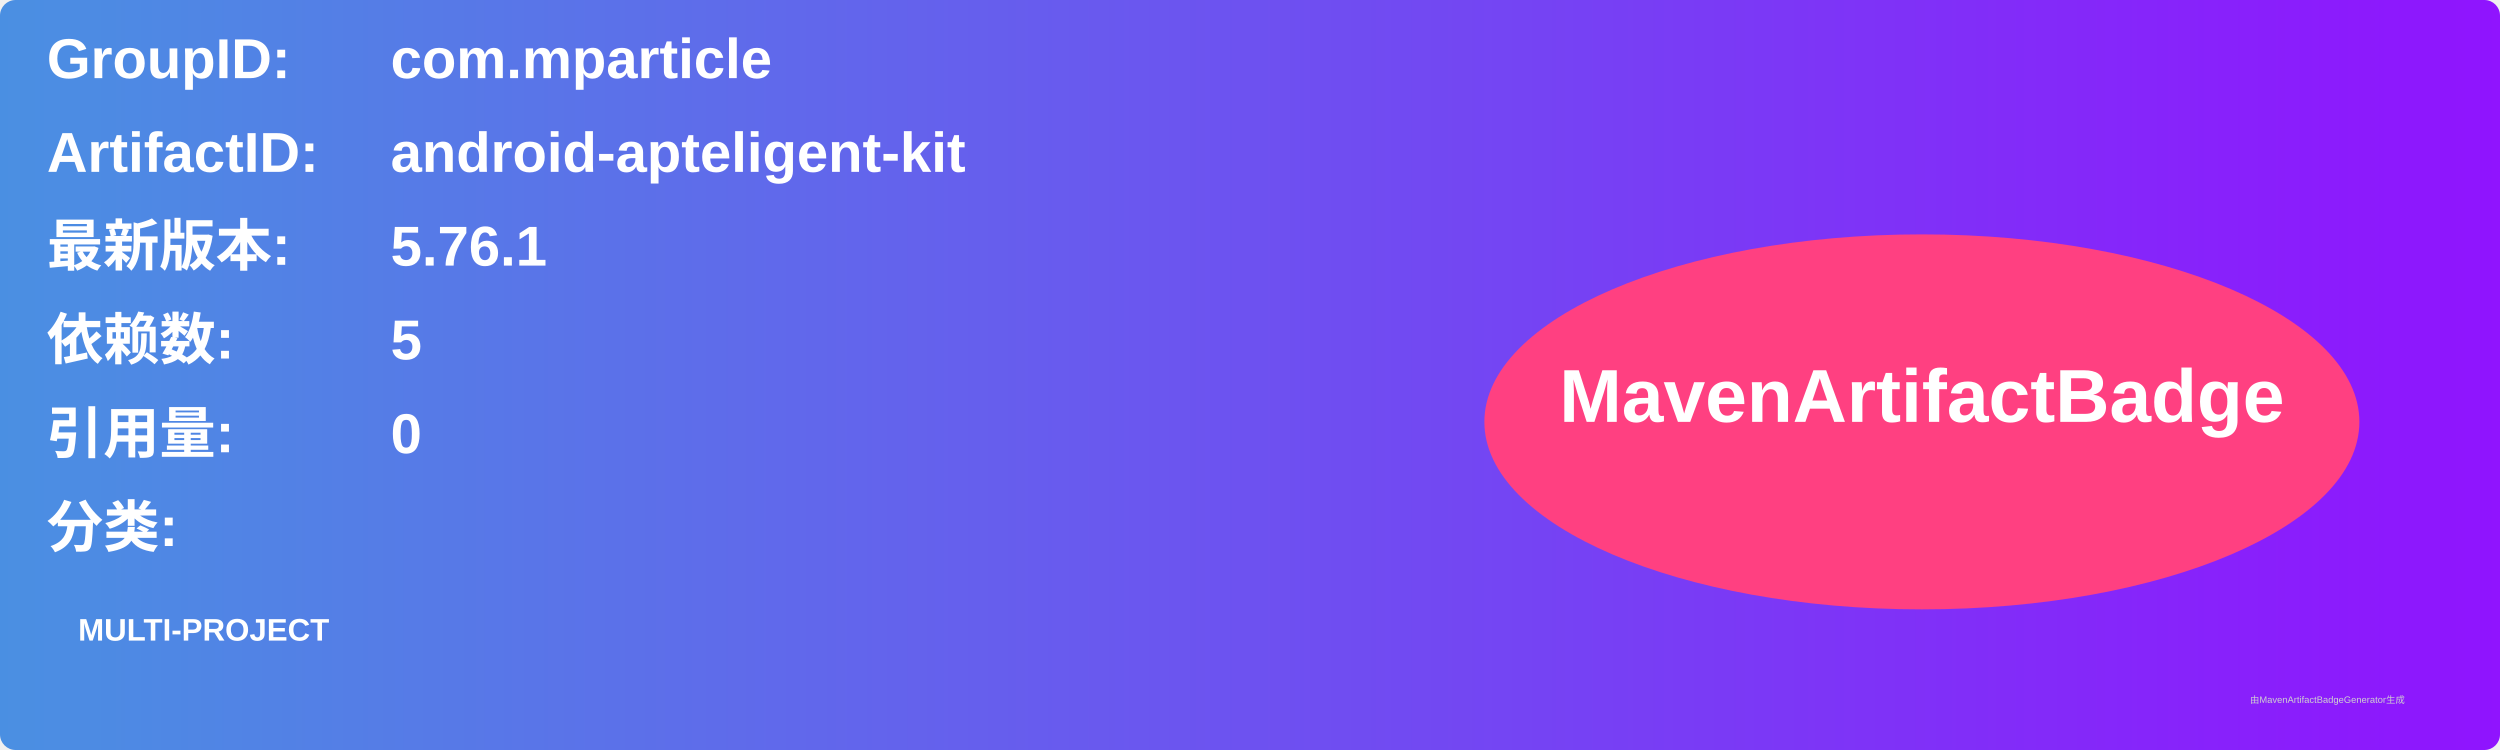
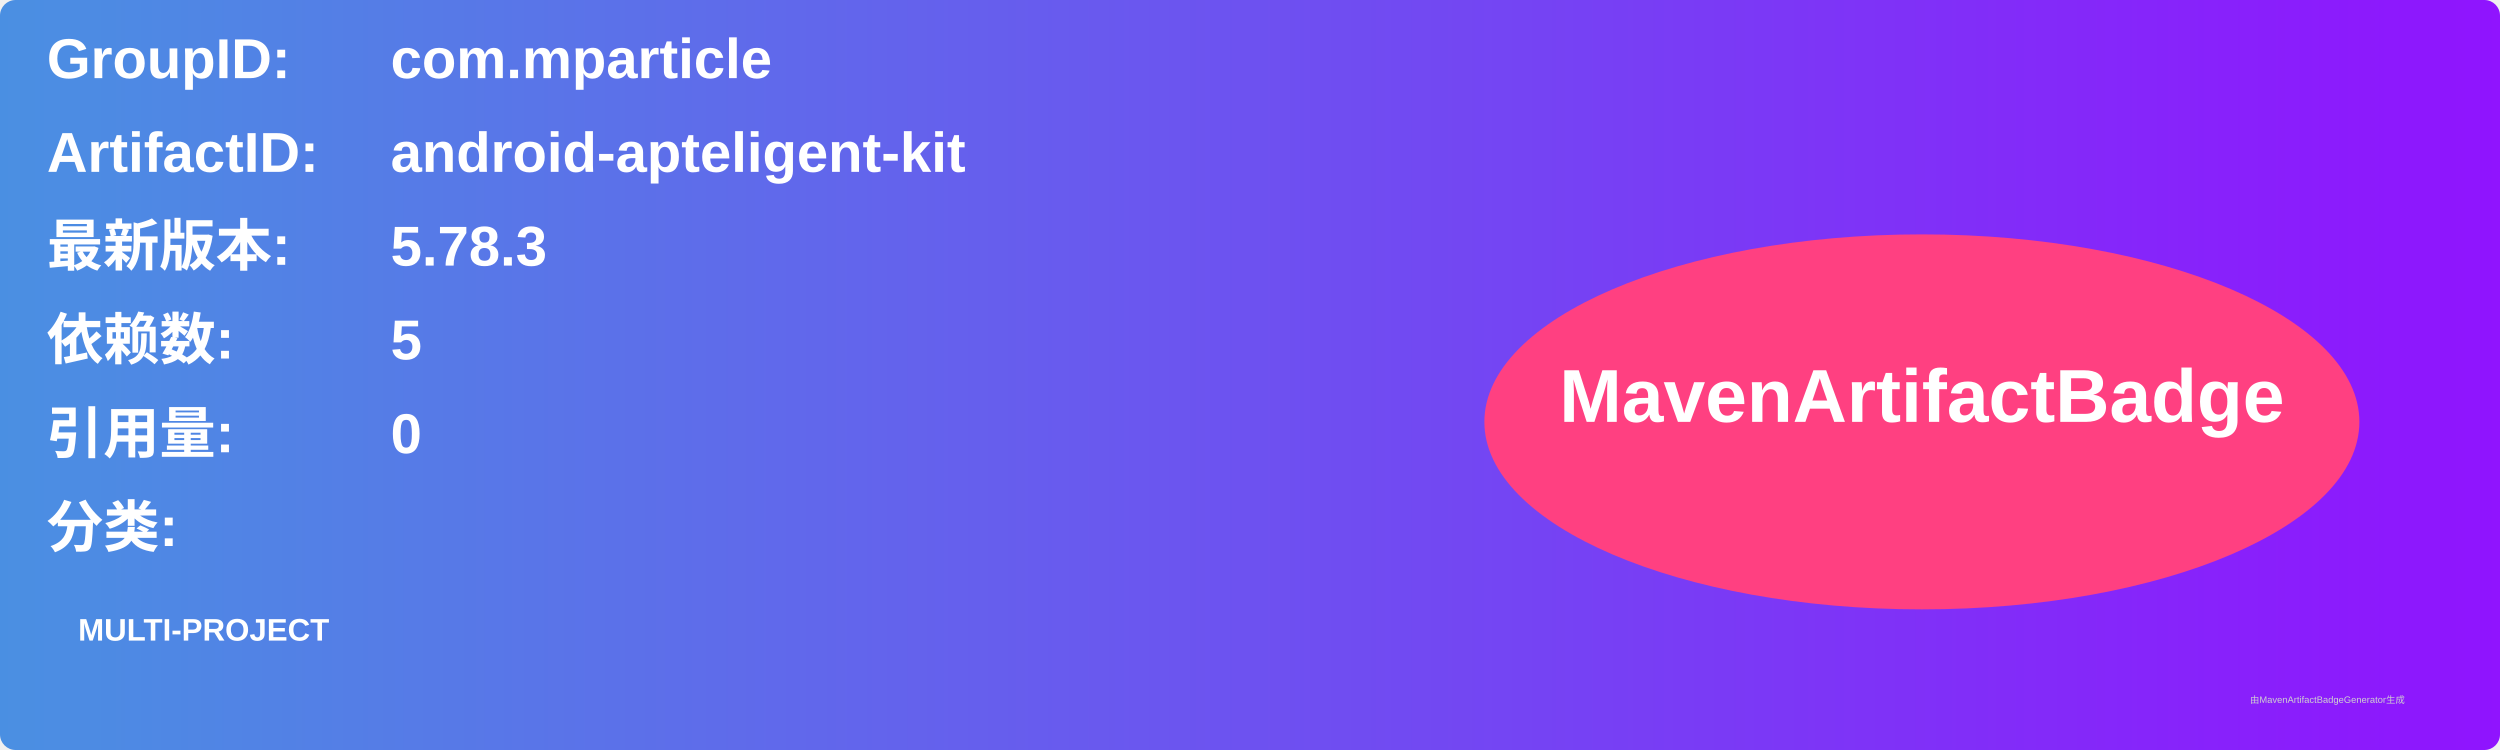
<svg xmlns="http://www.w3.org/2000/svg" width="800" height="240" viewBox="0 0 800 240">
  <linearGradient id="grad" x1="0%" y1="0%" x2="100%" y2="0%">
    <stop offset="0%" stop-color="#4a90e2" />
    <stop offset="100%" stop-color="#9013fe" />
  </linearGradient>
  <rect width="100%" height="100%" rx="5" ry="5" fill="url(#grad)" />
  <g transform="translate(15, 15)">
    <text x="0" y="10" font-family="Arial" font-size="18" fill="white" font-weight="bold" width="260">GroupID:</text>
    <text x="110" y="10" font-family="Arial" font-size="18" fill="white" font-weight="bold" width="460">com.mparticle</text>
    <text x="0" y="40" font-family="Arial" font-size="18" fill="white" font-weight="bold" width="260">ArtifactID:</text>
    <text x="110" y="40" font-family="Arial" font-size="18" fill="white" font-weight="bold" width="460">android-apteligent-kit</text>
    <text x="0" y="70" font-family="Arial" font-size="18" fill="white" font-weight="bold">最新版本:</text>
    <text x="110" y="70" font-family="Arial" font-size="18" fill="white" font-weight="bold">
-       <tspan font-weight="bold">5.76.1</tspan>
+       <tspan font-weight="bold">5.78.3</tspan>
    </text>
    <text x="0" y="100" font-family="Arial" font-size="18" fill="white" font-weight="bold">依赖数: </text>
    <text x="110" y="100" font-family="Arial" font-size="18" fill="white">
      <tspan font-weight="bold">5</tspan>
    </text>
    <text x="0" y="130" font-family="Arial" font-size="18" fill="white" font-weight="bold">引用量: </text>
    <text x="110" y="130" font-family="Arial" font-size="18" fill="white">
      <tspan font-weight="bold">0</tspan>
    </text>
    <text x="0" y="160" font-family="Arial" font-size="18" fill="white" font-weight="bold">分类:</text>
    <text x="10" y="190" font-family="Arial" font-size="10" fill="white">
      <tspan font-weight="bold">MULTI-PROJECT</tspan>
    </text>
    <ellipse cx="600" cy="120" rx="140" ry="60" fill="#ff4081" />
    <text x="600" y="120" text-anchor="middle" font-family="Arial" font-size="24" fill="white" font-weight="bold">MavenArtifactBadge</text>
  </g>
  <text x="720" y="225" font-family="Arial" font-size="3" fill="#d0d0d0">由MavenArtifactBadgeGenerator生成</text>
</svg>
